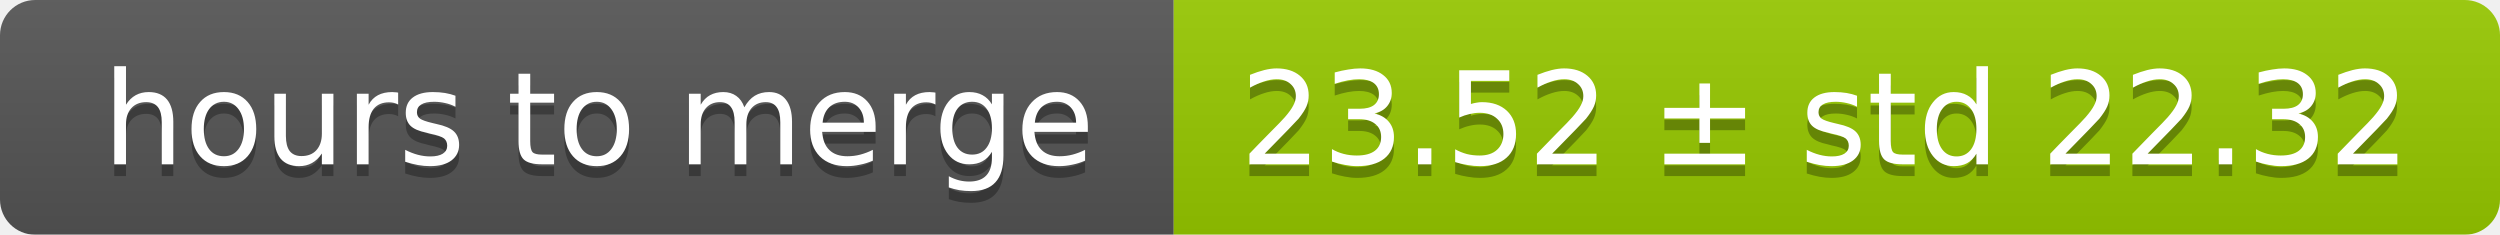
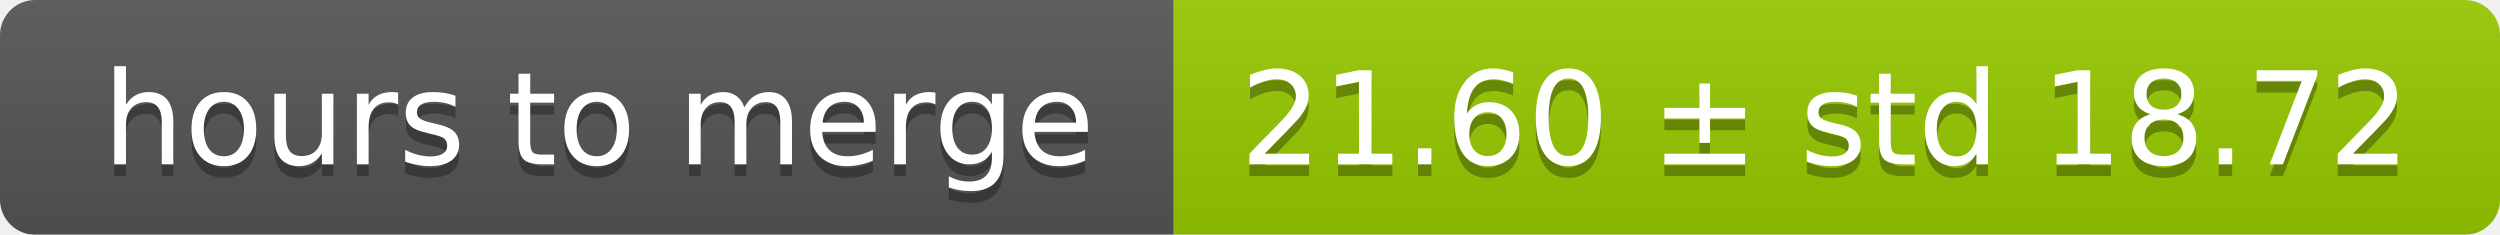
<svg xmlns="http://www.w3.org/2000/svg" width="213" height="20">
  <linearGradient id="smooth" x2="0" y2="100%">
    <stop offset="0" stop-color="#bbb" stop-opacity=".1" />
    <stop offset="1" stop-opacity=".1" />
  </linearGradient>
  <mask id="round">
    <rect width="213" height="20" rx="3" fill="#fff" />
  </mask>
  <g mask="url(#round)">
    <rect width="100" height="20" fill="#555" />
    <rect x="100" width="113" height="20" fill="#97ca00" />
    <rect width="213" height="20" fill="url(#smooth)" />
  </g>
  <g fill="#fff" text-anchor="middle" font-family="DejaVu Sans,Verdana,Geneva,sans-serif" font-size="11">
    <text x="51" y="15" fill="#010101" fill-opacity=".3">hours to merge</text>
    <text x="51" y="14">hours to merge</text>
-     <text x="155.5" y="15" fill="#010101" fill-opacity=".3">23.52 ± std 22.32</text>
-     <text x="155.5" y="14">23.52 ± std 22.32</text>
+     <text x="155.5" y="15" fill="#010101" fill-opacity=".3">21.60 ± std 18.72</text>
+     <text x="155.5" y="14">21.60 ± std 18.72</text>
  </g>
</svg>
